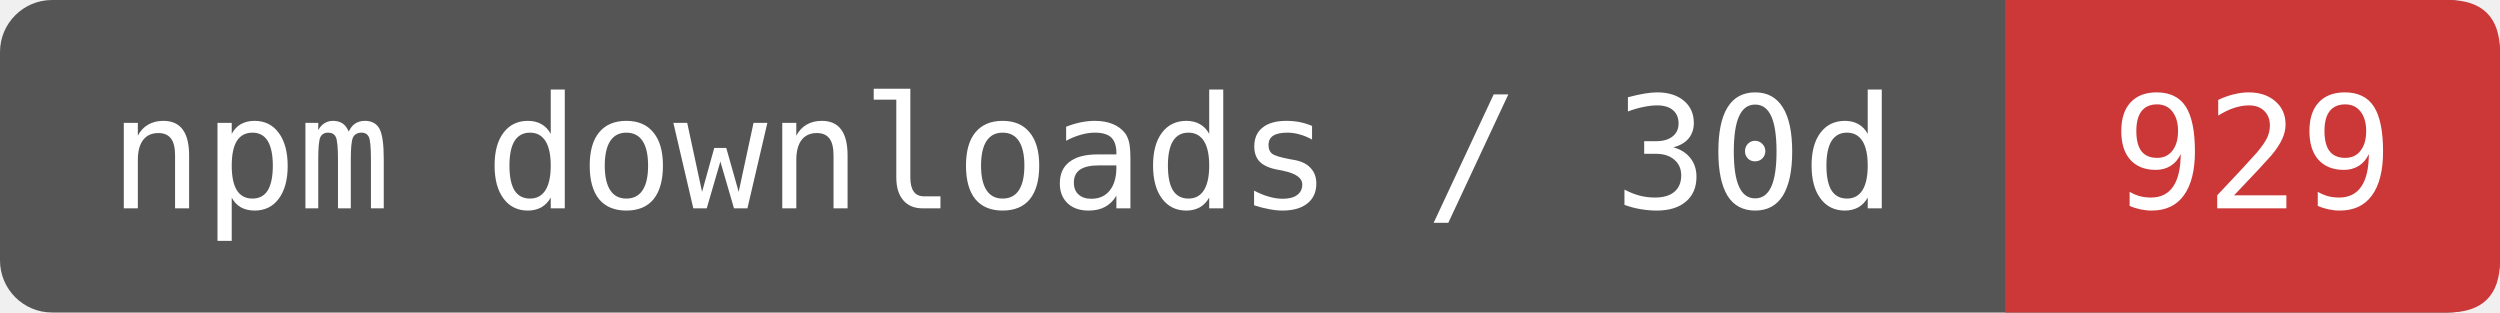
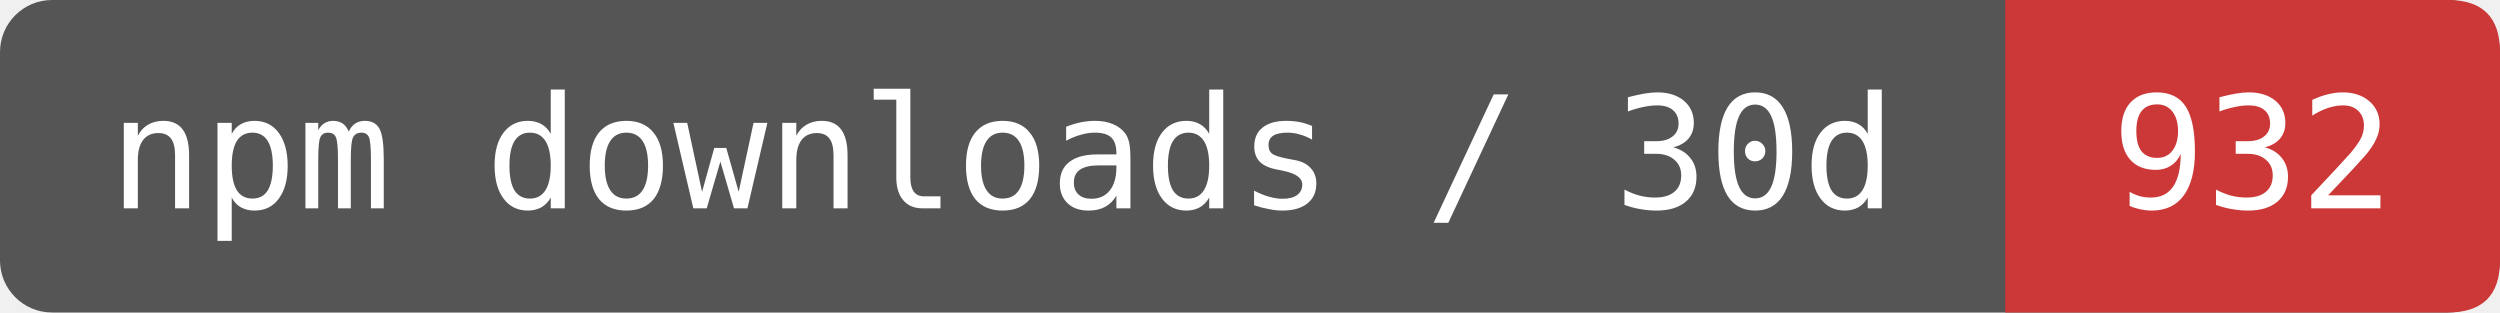
- <svg xmlns="http://www.w3.org/2000/svg" width="192" height="24" viewBox="0 0 192 24" role="img" aria-label="npm downloads / 30d: 929">
+ <svg xmlns="http://www.w3.org/2000/svg" width="192" height="24" viewBox="0 0 192 24" role="img" aria-label="npm downloads / 30d: 932">
  <rect width="192" height="24" rx="4" fill="#555" />
  <path d="M154 0H188Q192 0 192 4V20Q192 24 188 24H154Z" fill="#CB3837" />
  <g fill="#fff" font-family="DejaVu Sans Mono,monospace" font-size="12" text-anchor="middle">
    <text x="77" y="16">npm downloads / 30d</text>
-     <text x="173" y="16">929</text>
+     <text x="173" y="16">932</text>
  </g>
</svg>
